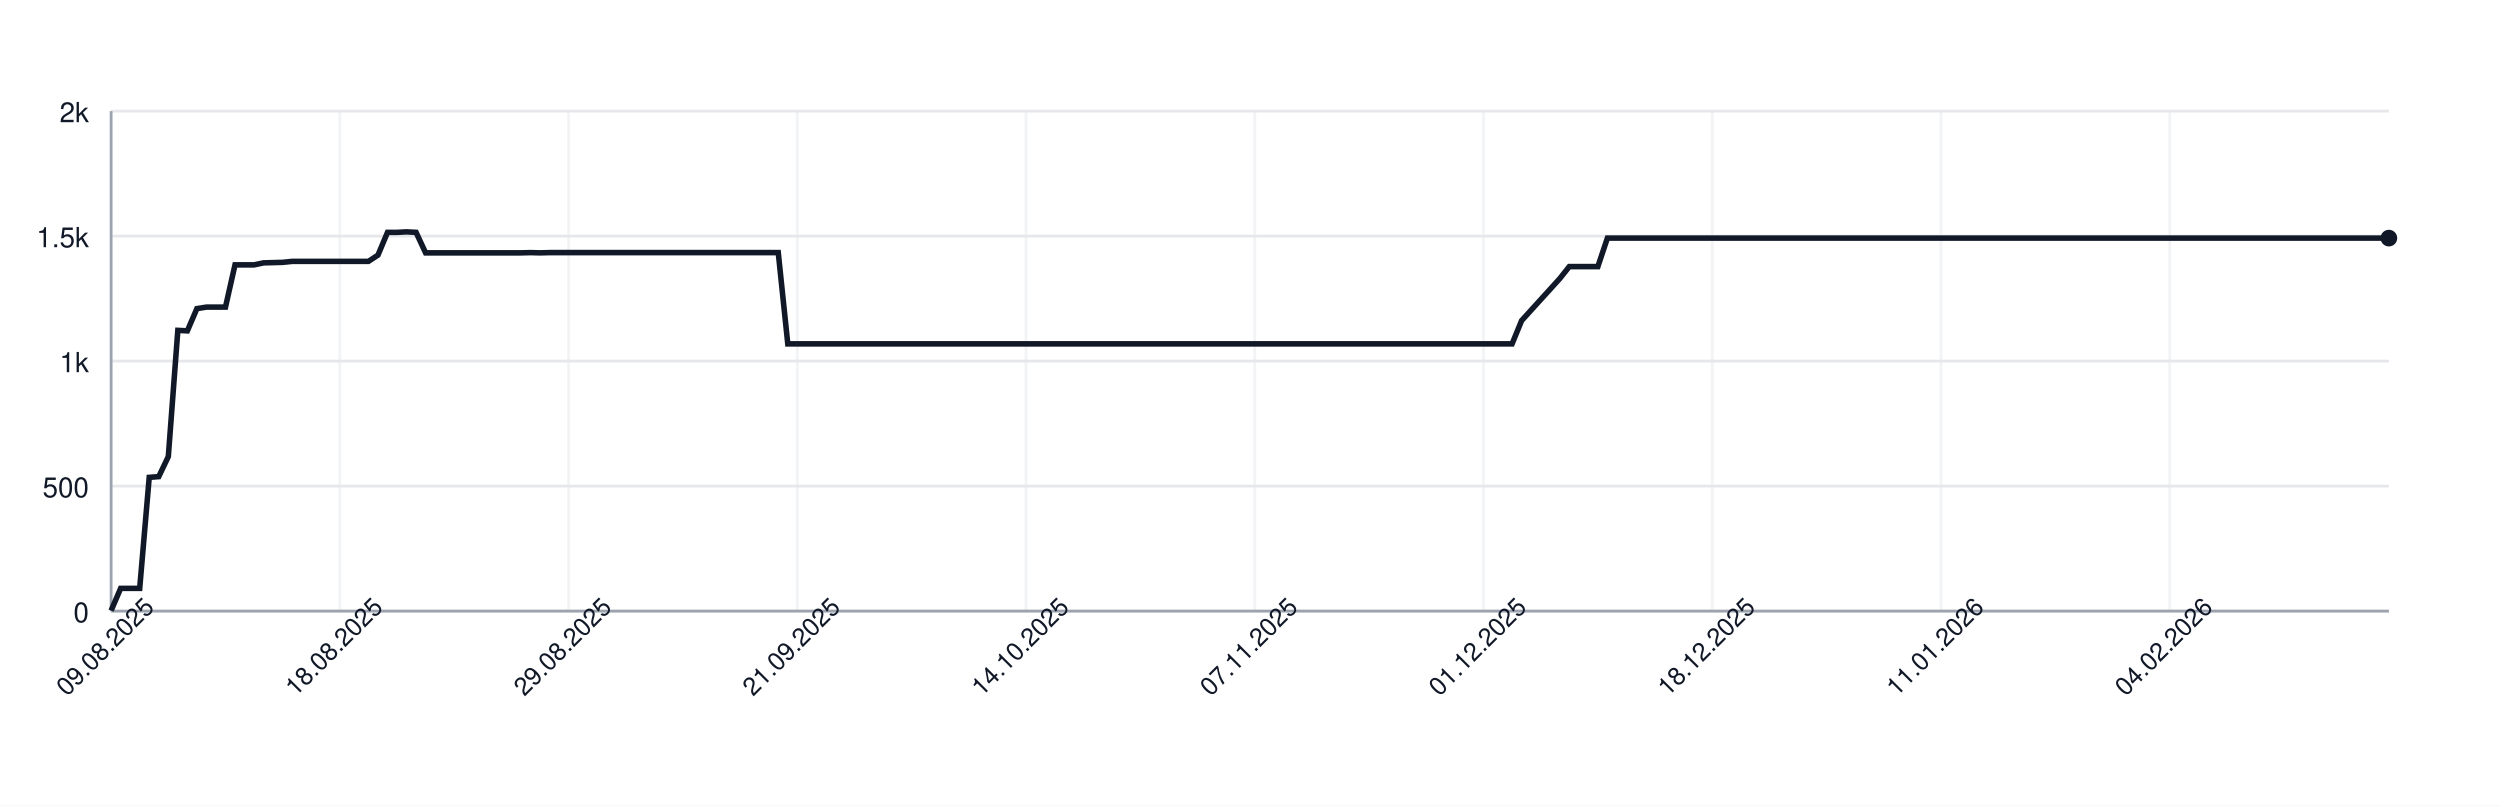
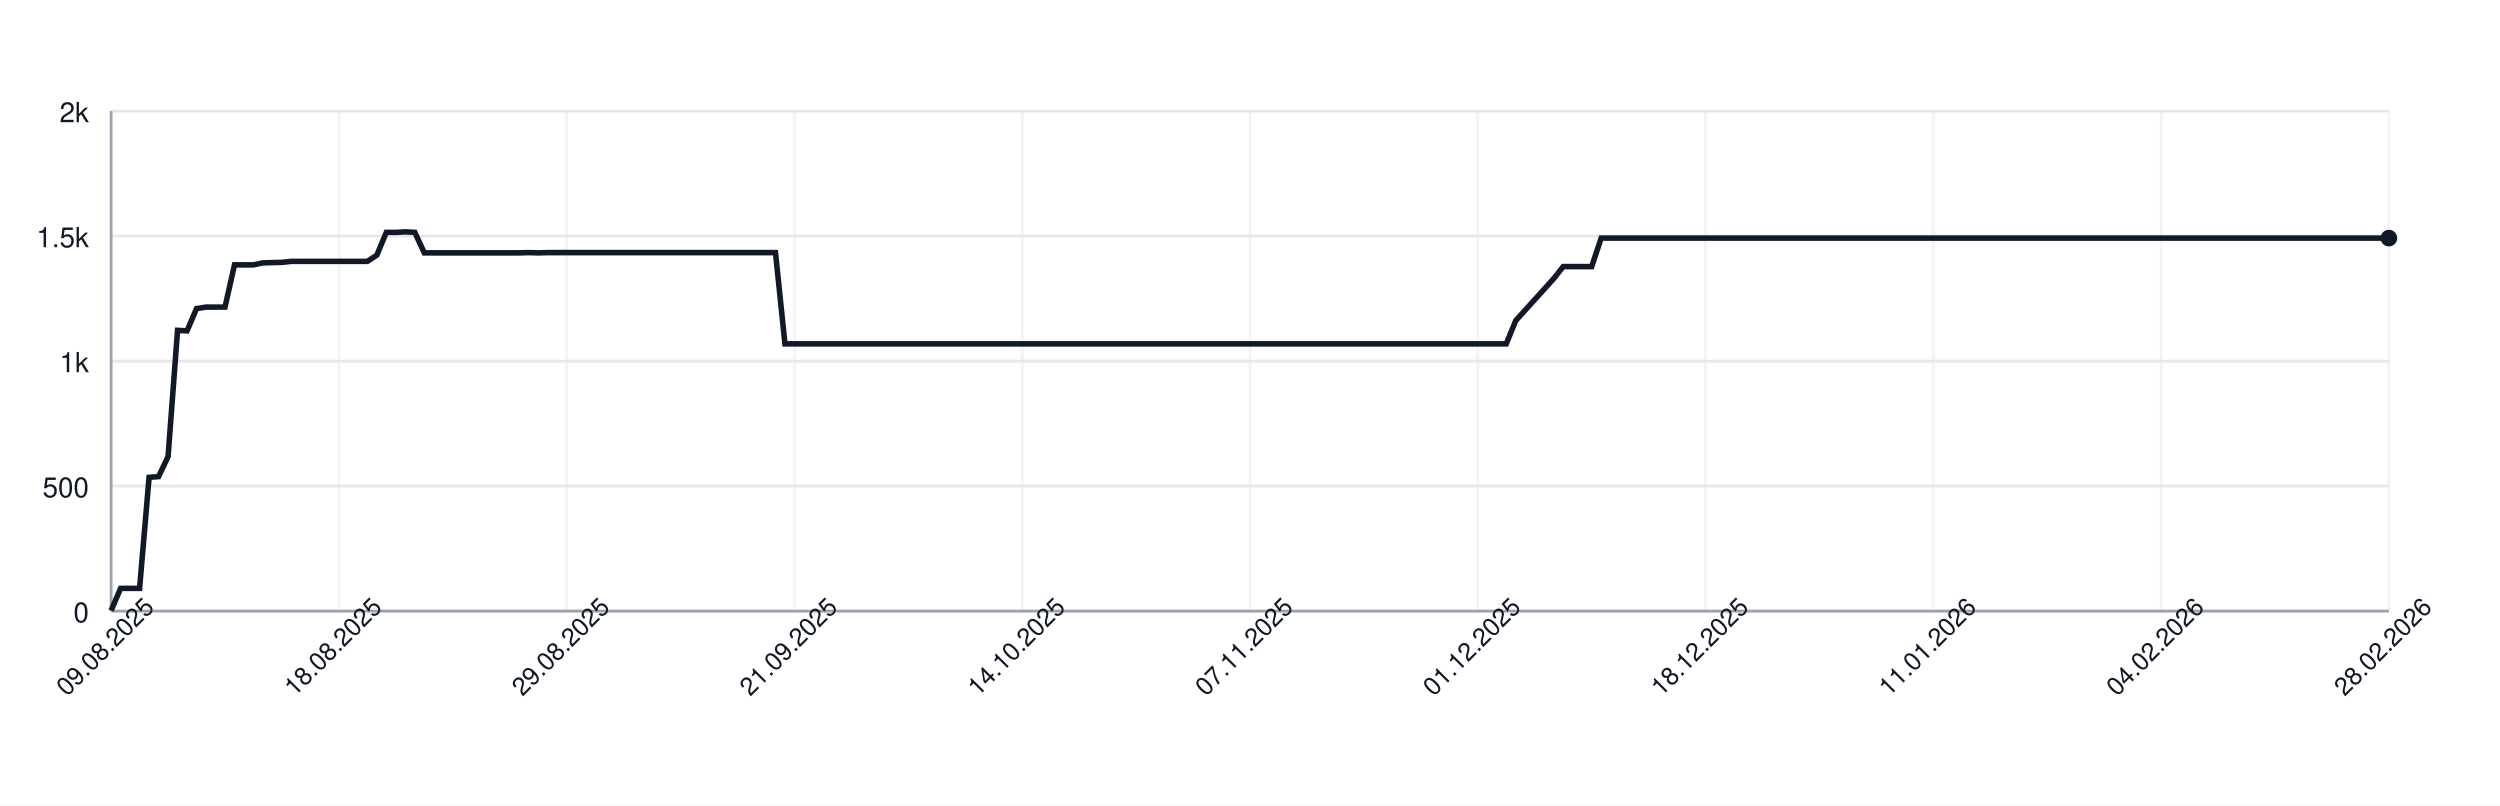
<svg xmlns="http://www.w3.org/2000/svg" width="900" height="290" style="font-family: -apple-system, BlinkMacSystemFont, 'Segoe UI', Helvetica, Arial, sans-serif;">
  <rect width="100%" height="100%" fill="white" />
  <g>
    <line x1="40" y1="220.00" x2="860" y2="220.00" stroke="#e5e7eb" />
    <text x="32" y="224.00" font-size="10" fill="#111827" text-anchor="end">0</text>
    <line x1="40" y1="175.00" x2="860" y2="175.00" stroke="#e5e7eb" />
    <text x="32" y="179.00" font-size="10" fill="#111827" text-anchor="end">500</text>
    <line x1="40" y1="130.00" x2="860" y2="130.00" stroke="#e5e7eb" />
    <text x="32" y="134.00" font-size="10" fill="#111827" text-anchor="end">1k</text>
    <line x1="40" y1="85.00" x2="860" y2="85.00" stroke="#e5e7eb" />
    <text x="32" y="89.00" font-size="10" fill="#111827" text-anchor="end">1.5k</text>
    <line x1="40" y1="40.00" x2="860" y2="40.00" stroke="#e5e7eb" />
    <text x="32" y="44.00" font-size="10" fill="#111827" text-anchor="end">2k</text>
    <line x1="40.00" y1="40" x2="40.00" y2="220" stroke="#e5e7eb" opacity="0.5" />
-     <line x1="122.34" y1="40" x2="122.34" y2="220" stroke="#e5e7eb" opacity="0.5" />
-     <line x1="204.69" y1="40" x2="204.69" y2="220" stroke="#e5e7eb" opacity="0.5" />
-     <line x1="287.03" y1="40" x2="287.03" y2="220" stroke="#e5e7eb" opacity="0.5" />
-     <line x1="369.37" y1="40" x2="369.37" y2="220" stroke="#e5e7eb" opacity="0.5" />
-     <line x1="451.72" y1="40" x2="451.72" y2="220" stroke="#e5e7eb" opacity="0.5" />
-     <line x1="534.06" y1="40" x2="534.06" y2="220" stroke="#e5e7eb" opacity="0.5" />
-     <line x1="616.40" y1="40" x2="616.40" y2="220" stroke="#e5e7eb" opacity="0.5" />
-     <line x1="698.74" y1="40" x2="698.74" y2="220" stroke="#e5e7eb" opacity="0.5" />
-     <line x1="781.09" y1="40" x2="781.09" y2="220" stroke="#e5e7eb" opacity="0.5" />
+     <line x1="122.00" y1="40" x2="122.00" y2="220" stroke="#e5e7eb" opacity="0.5" />
+     <line x1="204.00" y1="40" x2="204.00" y2="220" stroke="#e5e7eb" opacity="0.5" />
+     <line x1="286.00" y1="40" x2="286.00" y2="220" stroke="#e5e7eb" opacity="0.5" />
+     <line x1="368.00" y1="40" x2="368.00" y2="220" stroke="#e5e7eb" opacity="0.5" />
+     <line x1="450.00" y1="40" x2="450.00" y2="220" stroke="#e5e7eb" opacity="0.5" />
+     <line x1="532.00" y1="40" x2="532.00" y2="220" stroke="#e5e7eb" opacity="0.5" />
+     <line x1="614.00" y1="40" x2="614.00" y2="220" stroke="#e5e7eb" opacity="0.5" />
+     <line x1="696.00" y1="40" x2="696.00" y2="220" stroke="#e5e7eb" opacity="0.5" />
+     <line x1="778.00" y1="40" x2="778.00" y2="220" stroke="#e5e7eb" opacity="0.5" />
+     <line x1="860.00" y1="40" x2="860.00" y2="220" stroke="#e5e7eb" opacity="0.5" />
    <line x1="40" y1="220" x2="860" y2="220" stroke="#9ca3af" />
    <line x1="40" y1="40" x2="40" y2="220" stroke="#9ca3af" />
-     <path d="M 40.00 219.82 L 43.43 211.81 L 46.86 211.81 L 50.29 211.81 L 53.72 171.85 L 57.15 171.58 L 60.59 164.38 L 64.02 118.93 L 67.45 119.11 L 70.88 111.10 L 74.31 110.56 L 77.74 110.56 L 81.17 110.56 L 84.60 95.35 L 88.03 95.35 L 91.46 95.35 L 94.90 94.63 L 98.33 94.54 L 101.76 94.45 L 105.19 94.09 L 108.62 94.09 L 112.05 94.09 L 115.48 94.09 L 118.91 94.09 L 122.34 94.09 L 125.77 94.09 L 129.21 94.09 L 132.64 94.09 L 136.07 91.84 L 139.50 83.65 L 142.93 83.65 L 146.36 83.47 L 149.79 83.65 L 153.22 91.03 L 156.65 91.03 L 160.08 91.03 L 163.51 91.03 L 166.95 91.03 L 170.38 91.03 L 173.81 91.03 L 177.24 91.03 L 180.67 91.03 L 184.10 91.03 L 187.53 91.03 L 190.96 90.94 L 194.39 91.03 L 197.82 90.94 L 201.26 90.94 L 204.69 90.94 L 208.12 90.94 L 211.55 90.94 L 214.98 90.94 L 218.41 90.94 L 221.84 90.94 L 225.27 90.94 L 228.70 90.94 L 232.13 90.94 L 235.56 90.94 L 239.00 90.94 L 242.43 90.94 L 245.86 90.94 L 249.29 90.94 L 252.72 90.94 L 256.15 90.94 L 259.58 90.94 L 263.01 90.94 L 266.44 90.94 L 269.87 90.94 L 273.31 90.94 L 276.74 90.94 L 280.17 90.94 L 283.60 123.79 L 287.03 123.79 L 290.46 123.79 L 293.89 123.79 L 297.32 123.79 L 300.75 123.79 L 304.18 123.79 L 307.62 123.79 L 311.05 123.79 L 314.48 123.79 L 317.91 123.79 L 321.34 123.79 L 324.77 123.79 L 328.20 123.79 L 331.63 123.79 L 335.06 123.79 L 338.49 123.79 L 341.92 123.79 L 345.36 123.79 L 348.79 123.79 L 352.22 123.79 L 355.65 123.79 L 359.08 123.79 L 362.51 123.79 L 365.94 123.79 L 369.37 123.79 L 372.80 123.79 L 376.23 123.79 L 379.67 123.79 L 383.10 123.79 L 386.53 123.79 L 389.96 123.79 L 393.39 123.79 L 396.82 123.79 L 400.25 123.79 L 403.68 123.79 L 407.11 123.79 L 410.54 123.79 L 413.97 123.79 L 417.41 123.79 L 420.84 123.79 L 424.27 123.79 L 427.70 123.79 L 431.13 123.79 L 434.56 123.79 L 437.99 123.79 L 441.42 123.79 L 444.85 123.79 L 448.28 123.79 L 451.72 123.79 L 455.15 123.79 L 458.58 123.79 L 462.01 123.79 L 465.44 123.79 L 468.87 123.79 L 472.30 123.79 L 475.73 123.79 L 479.16 123.79 L 482.59 123.79 L 486.03 123.79 L 489.46 123.79 L 492.89 123.79 L 496.32 123.79 L 499.75 123.79 L 503.18 123.79 L 506.61 123.79 L 510.04 123.79 L 513.47 123.79 L 516.90 123.79 L 520.33 123.79 L 523.77 123.79 L 527.20 123.79 L 530.63 123.79 L 534.06 123.79 L 537.49 123.79 L 540.92 123.79 L 544.35 123.79 L 547.78 115.42 L 551.21 111.64 L 554.64 107.86 L 558.08 104.08 L 561.51 100.30 L 564.94 95.98 L 568.37 95.98 L 571.80 95.98 L 575.23 95.98 L 578.66 85.72 L 582.09 85.72 L 585.52 85.72 L 588.95 85.72 L 592.38 85.72 L 595.82 85.72 L 599.25 85.72 L 602.68 85.72 L 606.11 85.72 L 609.54 85.72 L 612.97 85.72 L 616.40 85.72 L 619.83 85.72 L 623.26 85.72 L 626.69 85.72 L 630.13 85.72 L 633.56 85.72 L 636.99 85.72 L 640.42 85.72 L 643.85 85.72 L 647.28 85.72 L 650.71 85.72 L 654.14 85.72 L 657.57 85.72 L 661.00 85.72 L 664.44 85.72 L 667.87 85.72 L 671.30 85.72 L 674.73 85.72 L 678.16 85.72 L 681.59 85.72 L 685.02 85.72 L 688.45 85.72 L 691.88 85.72 L 695.31 85.72 L 698.74 85.72 L 702.18 85.72 L 705.61 85.72 L 709.04 85.72 L 712.47 85.72 L 715.90 85.72 L 719.33 85.72 L 722.76 85.72 L 726.19 85.72 L 729.62 85.72 L 733.05 85.72 L 736.49 85.72 L 739.92 85.72 L 743.35 85.72 L 746.78 85.72 L 750.21 85.72 L 753.64 85.72 L 757.07 85.72 L 760.50 85.72 L 763.93 85.72 L 767.36 85.72 L 770.79 85.72 L 774.23 85.72 L 777.66 85.72 L 781.09 85.72 L 784.52 85.72 L 787.95 85.72 L 791.38 85.72 L 794.81 85.72 L 798.24 85.72 L 801.67 85.72 L 805.10 85.72 L 808.54 85.72 L 811.97 85.72 L 815.40 85.72 L 818.83 85.72 L 822.26 85.72 L 825.69 85.72 L 829.12 85.72 L 832.55 85.72 L 835.98 85.72 L 839.41 85.72 L 842.85 85.72 L 846.28 85.72 L 849.71 85.72 L 853.14 85.72 L 856.57 85.72 L 860.00 85.72" fill="none" stroke="#111827" stroke-width="2" />
+     <path d="M 40.00 219.82 L 43.42 211.81 L 46.83 211.81 L 50.25 211.81 L 53.67 171.85 L 57.08 171.58 L 60.50 164.38 L 63.92 118.93 L 67.33 119.11 L 70.75 111.10 L 74.17 110.56 L 77.58 110.56 L 81.00 110.56 L 84.42 95.35 L 87.83 95.35 L 91.25 95.35 L 94.67 94.63 L 98.08 94.54 L 101.50 94.45 L 104.92 94.09 L 108.33 94.09 L 111.75 94.09 L 115.17 94.09 L 118.58 94.09 L 122.00 94.09 L 125.42 94.09 L 128.83 94.09 L 132.25 94.09 L 135.67 91.84 L 139.08 83.65 L 142.50 83.65 L 145.92 83.47 L 149.33 83.65 L 152.75 91.03 L 156.17 91.03 L 159.58 91.03 L 163.00 91.03 L 166.42 91.03 L 169.83 91.03 L 173.25 91.03 L 176.67 91.03 L 180.08 91.03 L 183.50 91.03 L 186.92 91.03 L 190.33 90.94 L 193.75 91.03 L 197.17 90.94 L 200.58 90.94 L 204.00 90.94 L 207.42 90.94 L 210.83 90.94 L 214.25 90.94 L 217.67 90.94 L 221.08 90.94 L 224.50 90.94 L 227.92 90.94 L 231.33 90.94 L 234.75 90.94 L 238.17 90.94 L 241.58 90.94 L 245.00 90.94 L 248.42 90.94 L 251.83 90.94 L 255.25 90.94 L 258.67 90.94 L 262.08 90.94 L 265.50 90.94 L 268.92 90.94 L 272.33 90.94 L 275.75 90.94 L 279.17 90.94 L 282.58 123.79 L 286.00 123.79 L 289.42 123.79 L 292.83 123.79 L 296.25 123.79 L 299.67 123.79 L 303.08 123.79 L 306.50 123.79 L 309.92 123.79 L 313.33 123.79 L 316.75 123.79 L 320.17 123.79 L 323.58 123.79 L 327.00 123.79 L 330.42 123.79 L 333.83 123.79 L 337.25 123.79 L 340.67 123.79 L 344.08 123.79 L 347.50 123.79 L 350.92 123.79 L 354.33 123.79 L 357.75 123.79 L 361.17 123.79 L 364.58 123.79 L 368.00 123.79 L 371.42 123.79 L 374.83 123.79 L 378.25 123.79 L 381.67 123.79 L 385.08 123.79 L 388.50 123.79 L 391.92 123.79 L 395.33 123.79 L 398.75 123.79 L 402.17 123.79 L 405.58 123.79 L 409.00 123.79 L 412.42 123.79 L 415.83 123.79 L 419.25 123.79 L 422.67 123.79 L 426.08 123.79 L 429.50 123.79 L 432.92 123.79 L 436.33 123.79 L 439.75 123.79 L 443.17 123.79 L 446.58 123.79 L 450.00 123.79 L 453.42 123.79 L 456.83 123.79 L 460.25 123.79 L 463.67 123.79 L 467.08 123.79 L 470.50 123.79 L 473.92 123.79 L 477.33 123.79 L 480.75 123.79 L 484.17 123.79 L 487.58 123.79 L 491.00 123.79 L 494.42 123.79 L 497.83 123.79 L 501.25 123.79 L 504.67 123.79 L 508.08 123.79 L 511.50 123.79 L 514.92 123.79 L 518.33 123.79 L 521.75 123.79 L 525.17 123.79 L 528.58 123.79 L 532.00 123.79 L 535.42 123.79 L 538.83 123.79 L 542.25 123.79 L 545.67 115.42 L 549.08 111.64 L 552.50 107.86 L 555.92 104.08 L 559.33 100.30 L 562.75 95.98 L 566.17 95.98 L 569.58 95.98 L 573.00 95.98 L 576.42 85.72 L 579.83 85.72 L 583.25 85.72 L 586.67 85.72 L 590.08 85.72 L 593.50 85.72 L 596.92 85.72 L 600.33 85.72 L 603.75 85.72 L 607.17 85.72 L 610.58 85.72 L 614.00 85.72 L 617.42 85.72 L 620.83 85.72 L 624.25 85.72 L 627.67 85.72 L 631.08 85.72 L 634.50 85.72 L 637.92 85.72 L 641.33 85.72 L 644.75 85.72 L 648.17 85.72 L 651.58 85.72 L 655.00 85.72 L 658.42 85.72 L 661.83 85.72 L 665.25 85.72 L 668.67 85.72 L 672.08 85.72 L 675.50 85.72 L 678.92 85.72 L 682.33 85.72 L 685.75 85.72 L 689.17 85.72 L 692.58 85.72 L 696.00 85.72 L 699.42 85.72 L 702.83 85.72 L 706.25 85.72 L 709.67 85.72 L 713.08 85.72 L 716.50 85.72 L 719.92 85.72 L 723.33 85.72 L 726.75 85.72 L 730.17 85.72 L 733.58 85.72 L 737.00 85.72 L 740.42 85.72 L 743.83 85.72 L 747.25 85.72 L 750.67 85.72 L 754.08 85.72 L 757.50 85.72 L 760.92 85.72 L 764.33 85.72 L 767.75 85.72 L 771.17 85.72 L 774.58 85.72 L 778.00 85.72 L 781.42 85.72 L 784.83 85.72 L 788.25 85.72 L 791.67 85.72 L 795.08 85.72 L 798.50 85.72 L 801.92 85.72 L 805.33 85.72 L 808.75 85.72 L 812.17 85.72 L 815.58 85.72 L 819.00 85.72 L 822.42 85.72 L 825.83 85.72 L 829.25 85.72 L 832.67 85.72 L 836.08 85.72 L 839.50 85.72 L 842.92 85.72 L 846.33 85.72 L 849.75 85.72 L 853.17 85.72 L 856.58 85.72 L 860.00 85.72" fill="none" stroke="#111827" stroke-width="2" />
    <circle cx="860.00" cy="85.72" r="3" fill="#111827" />
    <text x="40.00" y="235.00" font-size="9" fill="#111827" text-anchor="middle" transform="rotate(-45 40.00 235.00)">09.08.2025</text>
-     <text x="122.34" y="235.00" font-size="9" fill="#111827" text-anchor="middle" transform="rotate(-45 122.34 235.00)">18.08.2025</text>
-     <text x="204.69" y="235.00" font-size="9" fill="#111827" text-anchor="middle" transform="rotate(-45 204.69 235.00)">29.08.2025</text>
-     <text x="287.03" y="235.00" font-size="9" fill="#111827" text-anchor="middle" transform="rotate(-45 287.03 235.00)">21.09.2025</text>
-     <text x="369.37" y="235.00" font-size="9" fill="#111827" text-anchor="middle" transform="rotate(-45 369.37 235.00)">14.10.2025</text>
-     <text x="451.72" y="235.00" font-size="9" fill="#111827" text-anchor="middle" transform="rotate(-45 451.72 235.00)">07.11.2025</text>
-     <text x="534.06" y="235.00" font-size="9" fill="#111827" text-anchor="middle" transform="rotate(-45 534.06 235.00)">01.12.2025</text>
-     <text x="616.40" y="235.00" font-size="9" fill="#111827" text-anchor="middle" transform="rotate(-45 616.40 235.00)">18.12.2025</text>
-     <text x="698.74" y="235.00" font-size="9" fill="#111827" text-anchor="middle" transform="rotate(-45 698.74 235.00)">11.01.2026</text>
-     <text x="781.09" y="235.00" font-size="9" fill="#111827" text-anchor="middle" transform="rotate(-45 781.09 235.00)">04.02.2026</text>
+     <text x="122.00" y="235.00" font-size="9" fill="#111827" text-anchor="middle" transform="rotate(-45 122.00 235.00)">18.08.2025</text>
+     <text x="204.00" y="235.00" font-size="9" fill="#111827" text-anchor="middle" transform="rotate(-45 204.00 235.00)">29.08.2025</text>
+     <text x="286.00" y="235.00" font-size="9" fill="#111827" text-anchor="middle" transform="rotate(-45 286.00 235.00)">21.09.2025</text>
+     <text x="368.00" y="235.00" font-size="9" fill="#111827" text-anchor="middle" transform="rotate(-45 368.00 235.00)">14.10.2025</text>
+     <text x="450.00" y="235.00" font-size="9" fill="#111827" text-anchor="middle" transform="rotate(-45 450.00 235.00)">07.11.2025</text>
+     <text x="532.00" y="235.00" font-size="9" fill="#111827" text-anchor="middle" transform="rotate(-45 532.00 235.00)">01.12.2025</text>
+     <text x="614.00" y="235.00" font-size="9" fill="#111827" text-anchor="middle" transform="rotate(-45 614.00 235.00)">18.12.2025</text>
+     <text x="696.00" y="235.00" font-size="9" fill="#111827" text-anchor="middle" transform="rotate(-45 696.00 235.00)">11.01.2026</text>
+     <text x="778.00" y="235.00" font-size="9" fill="#111827" text-anchor="middle" transform="rotate(-45 778.00 235.00)">04.02.2026</text>
+     <text x="860.00" y="235.00" font-size="9" fill="#111827" text-anchor="middle" transform="rotate(-45 860.00 235.00)">28.02.2026</text>
  </g>
</svg>
